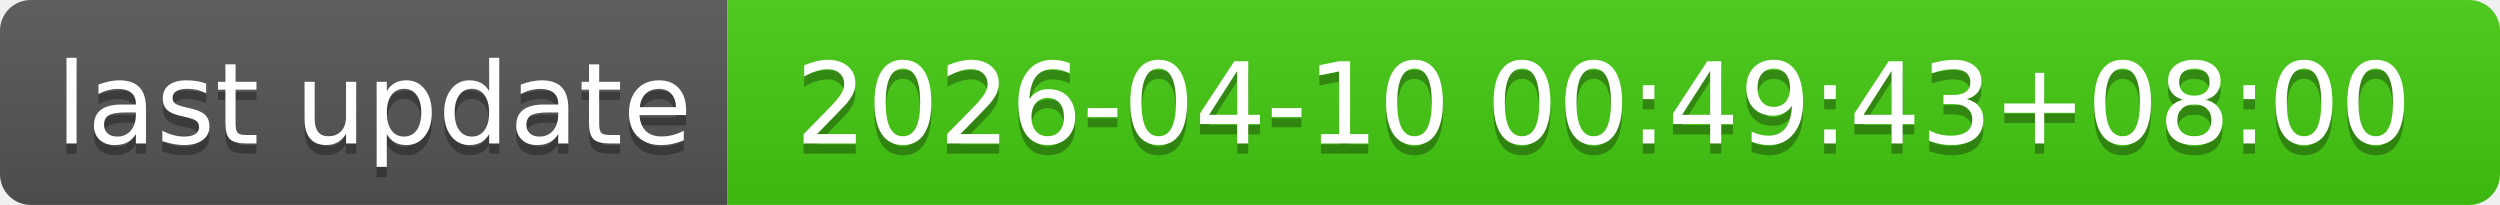
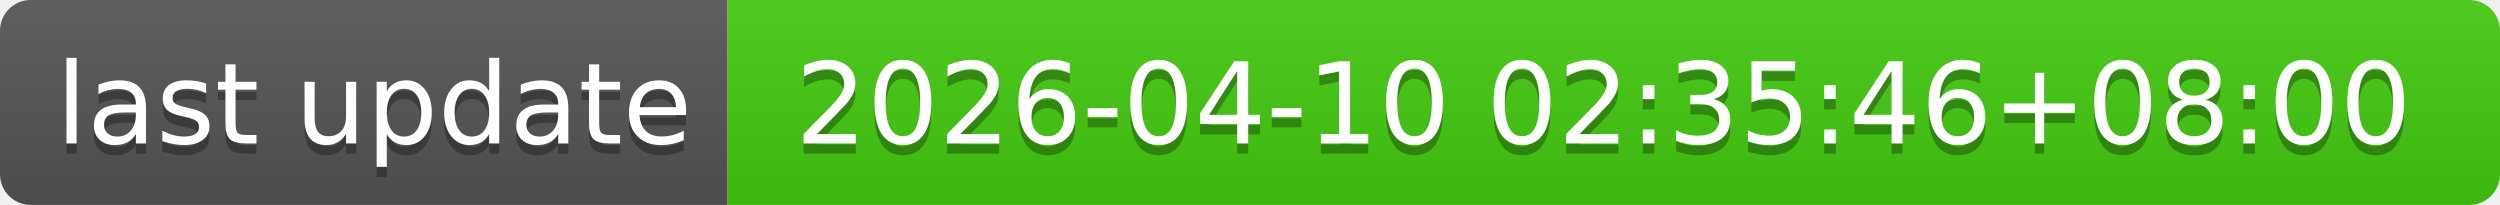
- <svg xmlns="http://www.w3.org/2000/svg" width="244" height="20" role="img" aria-label="last update: 2026-04-10 00:49:43+08:00">
+ <svg xmlns="http://www.w3.org/2000/svg" width="244" height="20" role="img" aria-label="last update: 2026-04-10 02:35:46+08:00">
  <linearGradient id="s" x2="0" y2="100%">
    <stop offset="0" stop-color="#bbb" stop-opacity=".1" />
    <stop offset="1" stop-opacity=".1" />
  </linearGradient>
  <clipPath id="r">
    <rect width="244" height="20" rx="3" fill="#fff" />
  </clipPath>
  <g clip-path="url(#r)">
    <rect width="71" height="20" fill="#555" />
    <rect x="71" width="173" height="20" fill="#4c1" />
    <rect width="244" height="20" fill="url(#s)" />
  </g>
  <g fill="#fff" text-anchor="middle" font-family="Verdana,Geneva,DejaVu Sans,sans-serif" text-rendering="geometricPrecision" font-size="110">
    <text aria-hidden="true" x="365" y="150" fill="#010101" fill-opacity=".3" transform="scale(.1)" textLength="610">last update</text>
    <text x="365" y="140" transform="scale(.1)" fill="#fff" textLength="610">last update</text>
-     <text aria-hidden="true" x="1565" y="150" fill="#010101" fill-opacity=".3" transform="scale(.1)" textLength="1630">2026-04-10 00:49:43+08:00</text>
-     <text x="1565" y="140" transform="scale(.1)" fill="#fff" textLength="1630">2026-04-10 00:49:43+08:00</text>
+     <text aria-hidden="true" x="1565" y="150" fill="#010101" fill-opacity=".3" transform="scale(.1)" textLength="1630">2026-04-10 02:35:46+08:00</text>
+     <text x="1565" y="140" transform="scale(.1)" fill="#fff" textLength="1630">2026-04-10 02:35:46+08:00</text>
  </g>
</svg>
